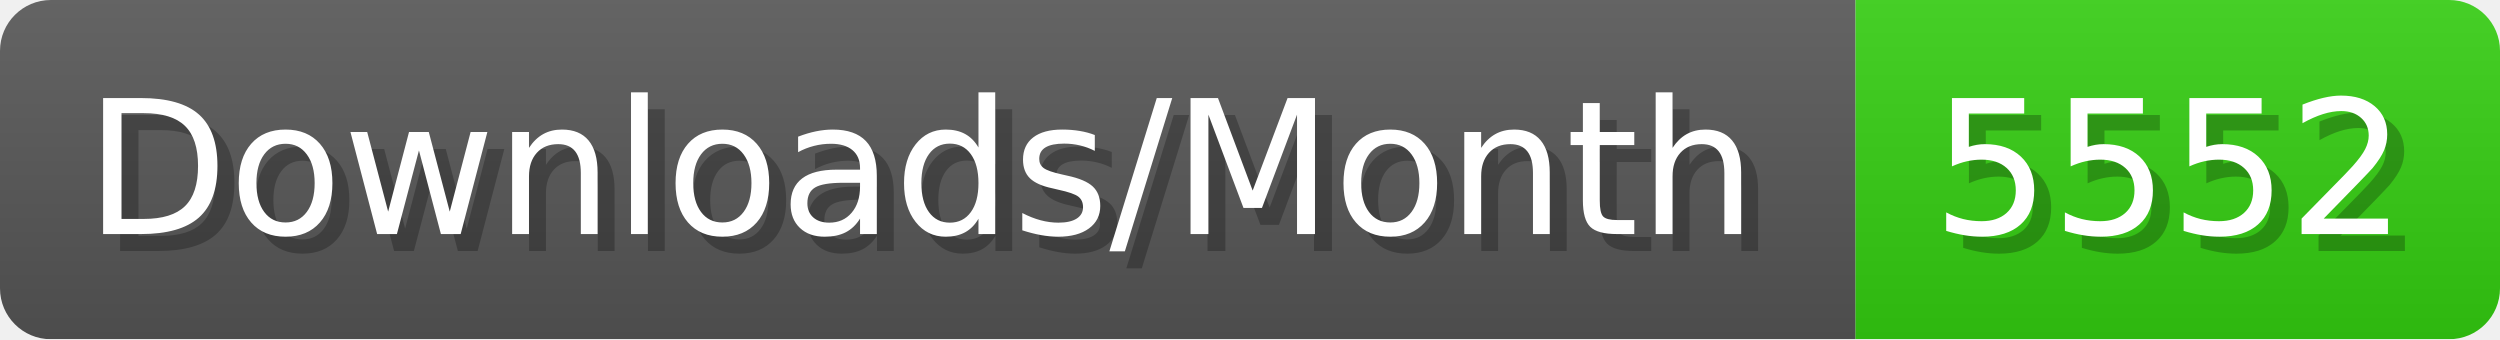
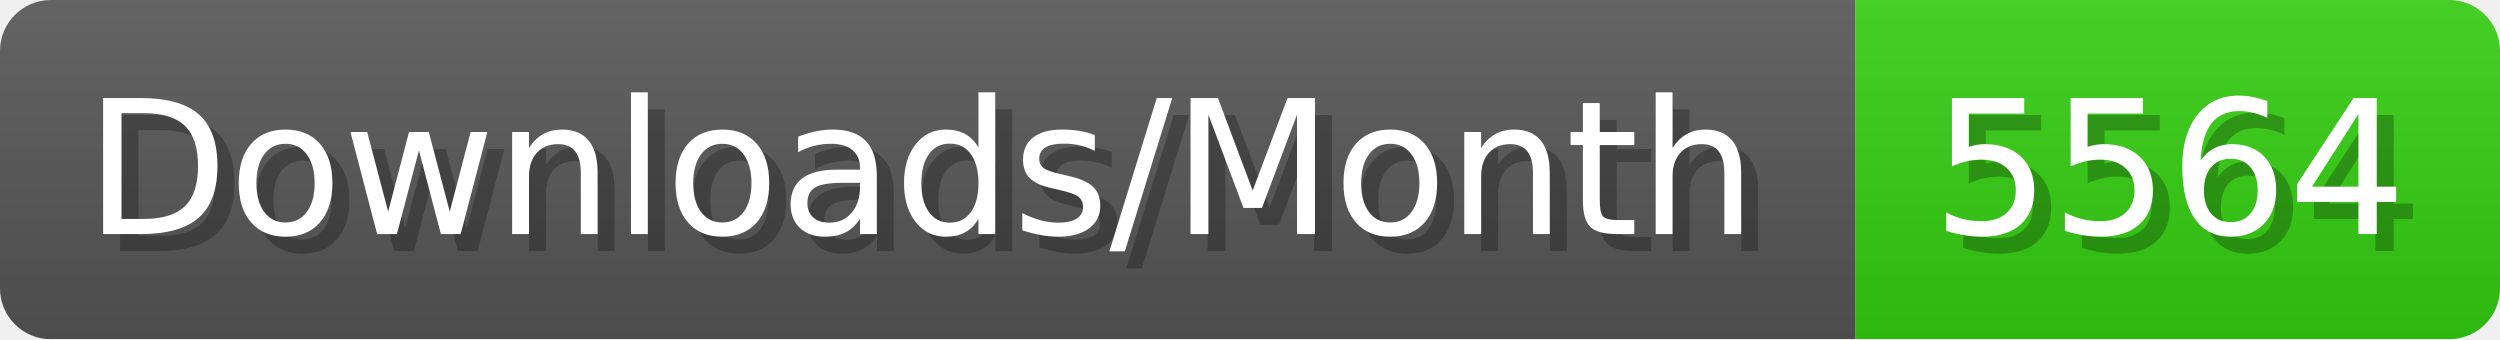
- <svg xmlns="http://www.w3.org/2000/svg" width="147.4" height="20" viewBox="0 0 1474 200" role="img" aria-label="Downloads/Month: 5552">
+ <svg xmlns="http://www.w3.org/2000/svg" width="147.4" height="20" viewBox="0 0 1474 200" role="img" aria-label="Downloads/Month: 5564">
  <linearGradient id="YlXUI" x2="0" y2="100%">
    <stop offset="0" stop-opacity=".1" stop-color="#EEE" />
    <stop offset="1" stop-opacity=".1" />
  </linearGradient>
  <mask id="JHhop">
    <rect width="1474" height="200" rx="30" fill="#FFF" />
  </mask>
  <g mask="url(#JHhop)">
    <rect width="1094" height="200" fill="#555" />
    <rect width="380" height="200" fill="#3C1" x="1094" />
    <rect width="1474" height="200" fill="url(#YlXUI)" />
  </g>
  <g aria-hidden="true" fill="#fff" text-anchor="start" font-family="Verdana,DejaVu Sans,sans-serif" font-size="110">
    <text x="60" y="148" textLength="994" fill="#000" opacity="0.25">Downloads/Month</text>
    <text x="50" y="138" textLength="994">Downloads/Month</text>
-     <text x="1149" y="148" textLength="280" fill="#000" opacity="0.25">5552</text>
-     <text x="1139" y="138" textLength="280">5552</text>
+     <text x="1149" y="148" textLength="280" fill="#000" opacity="0.25">5564</text>
+     <text x="1139" y="138" textLength="280">5564</text>
  </g>
</svg>
